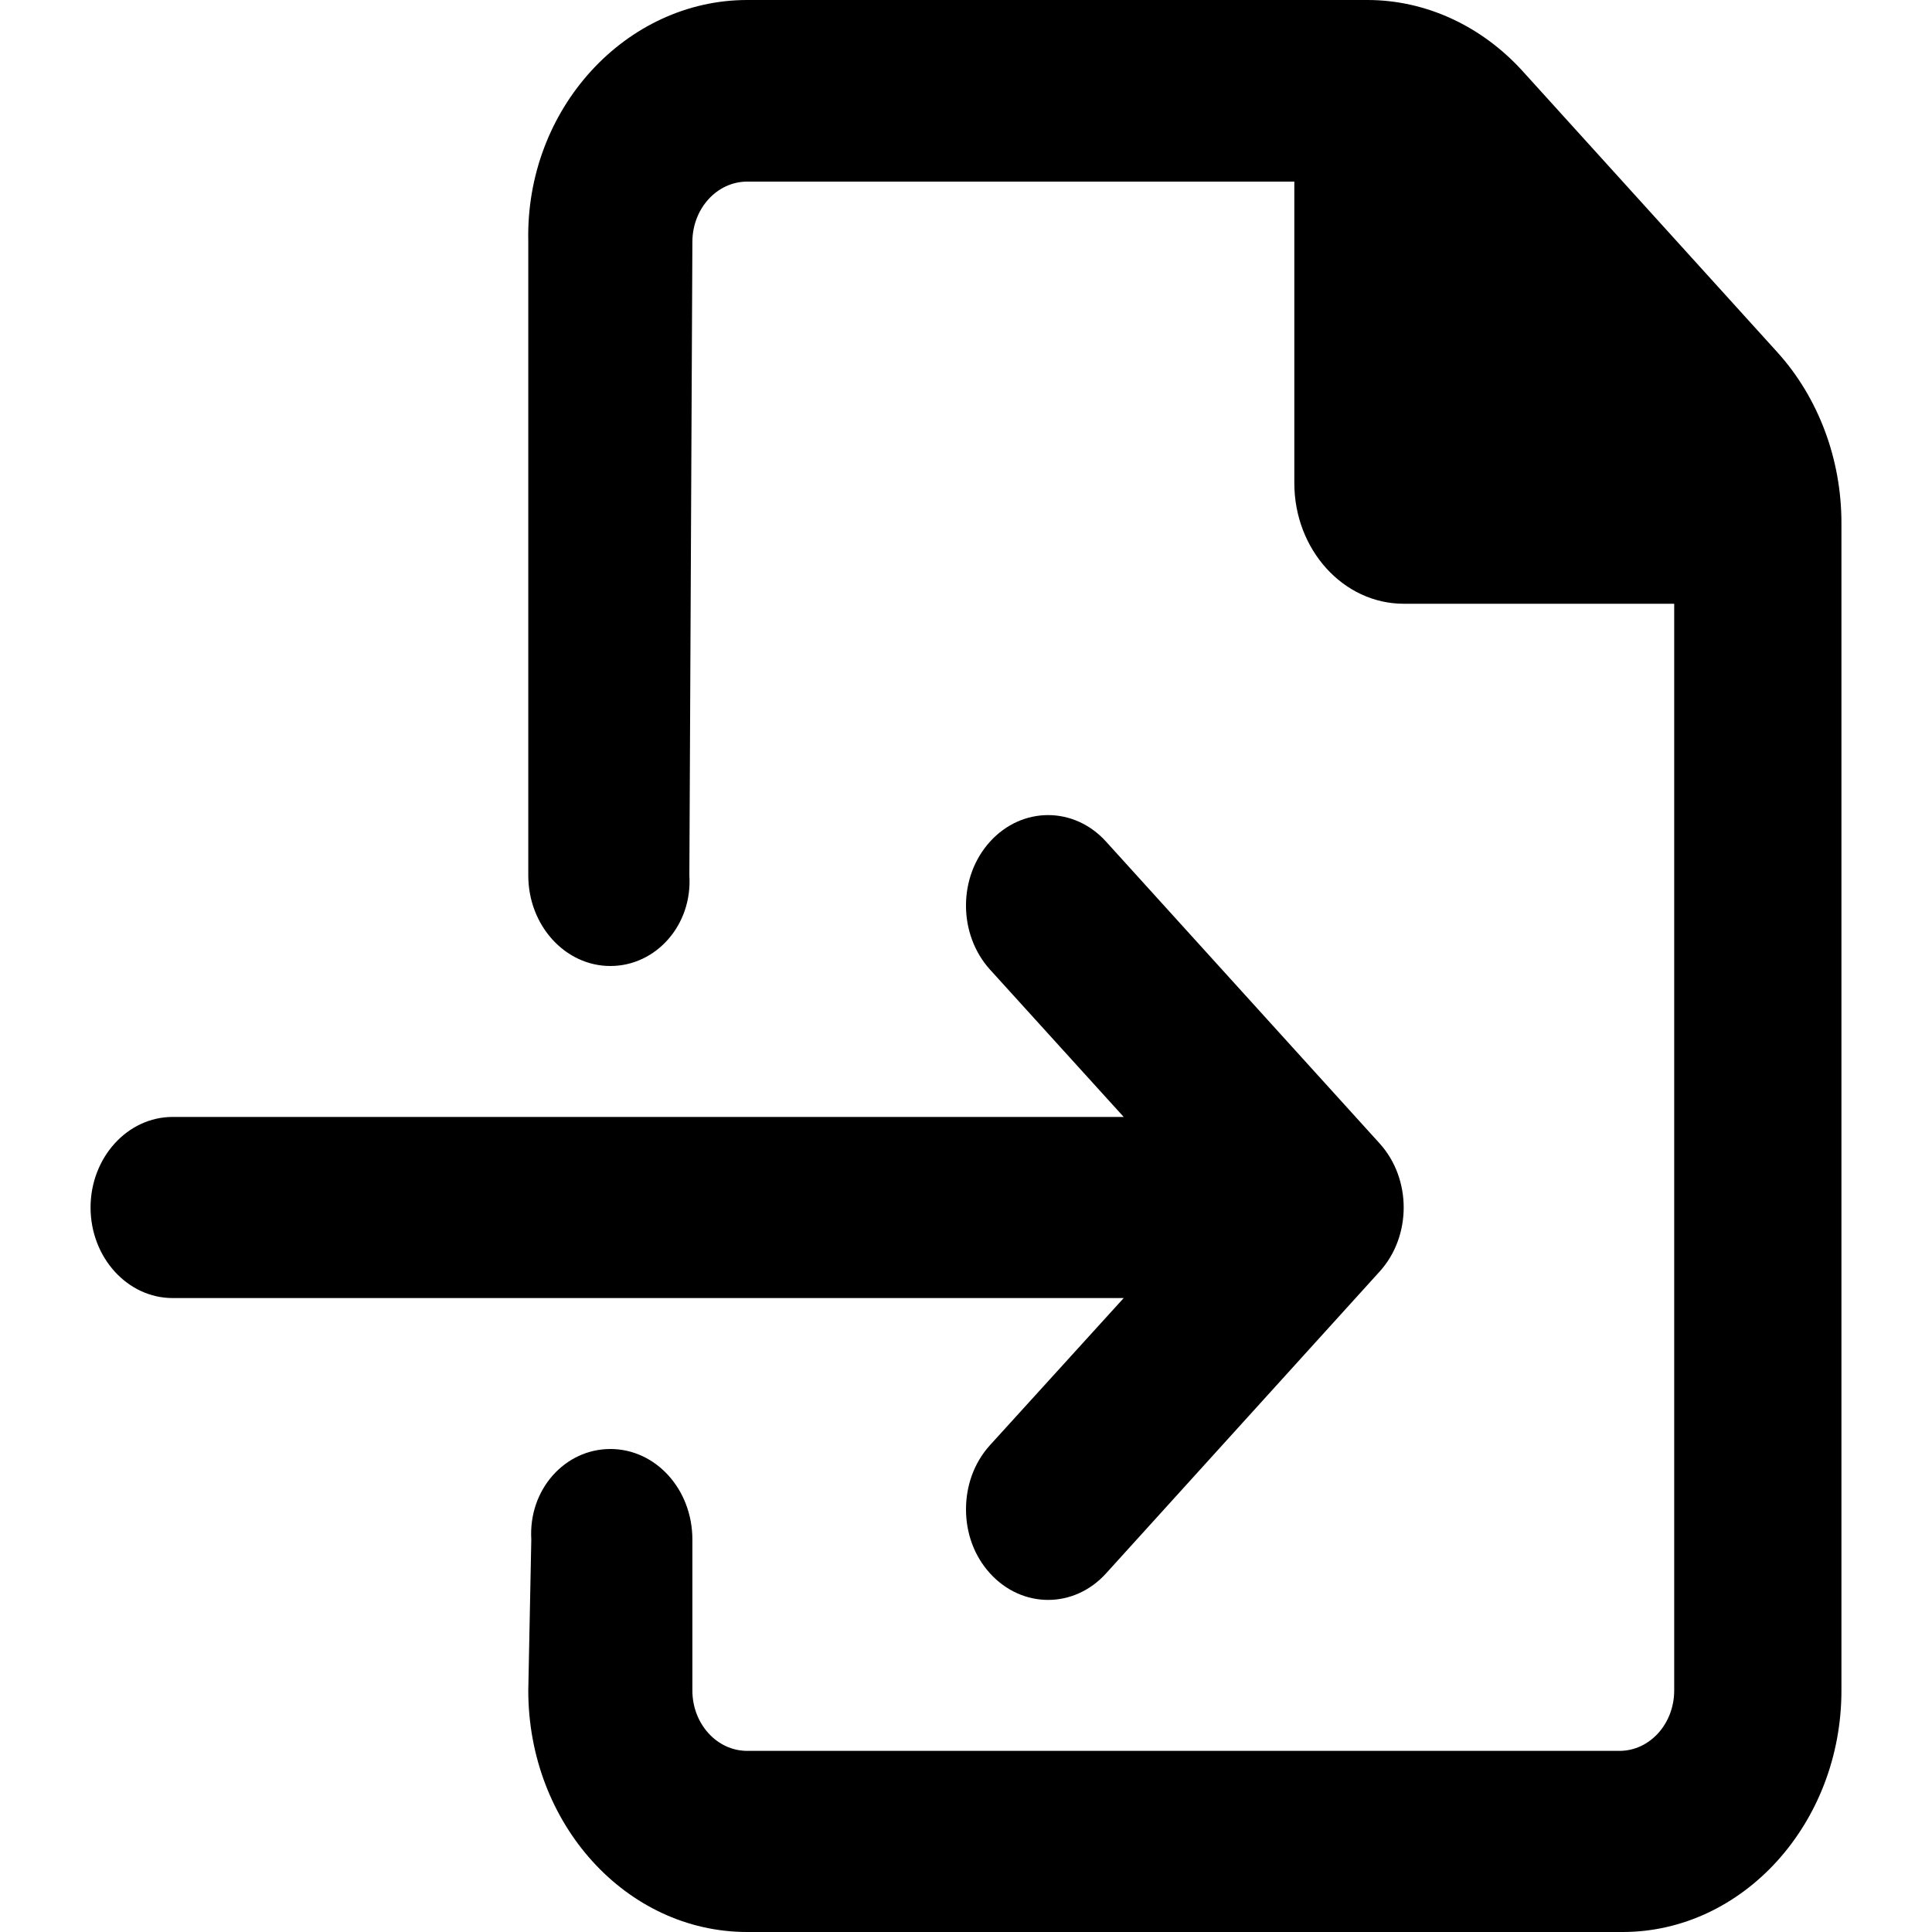
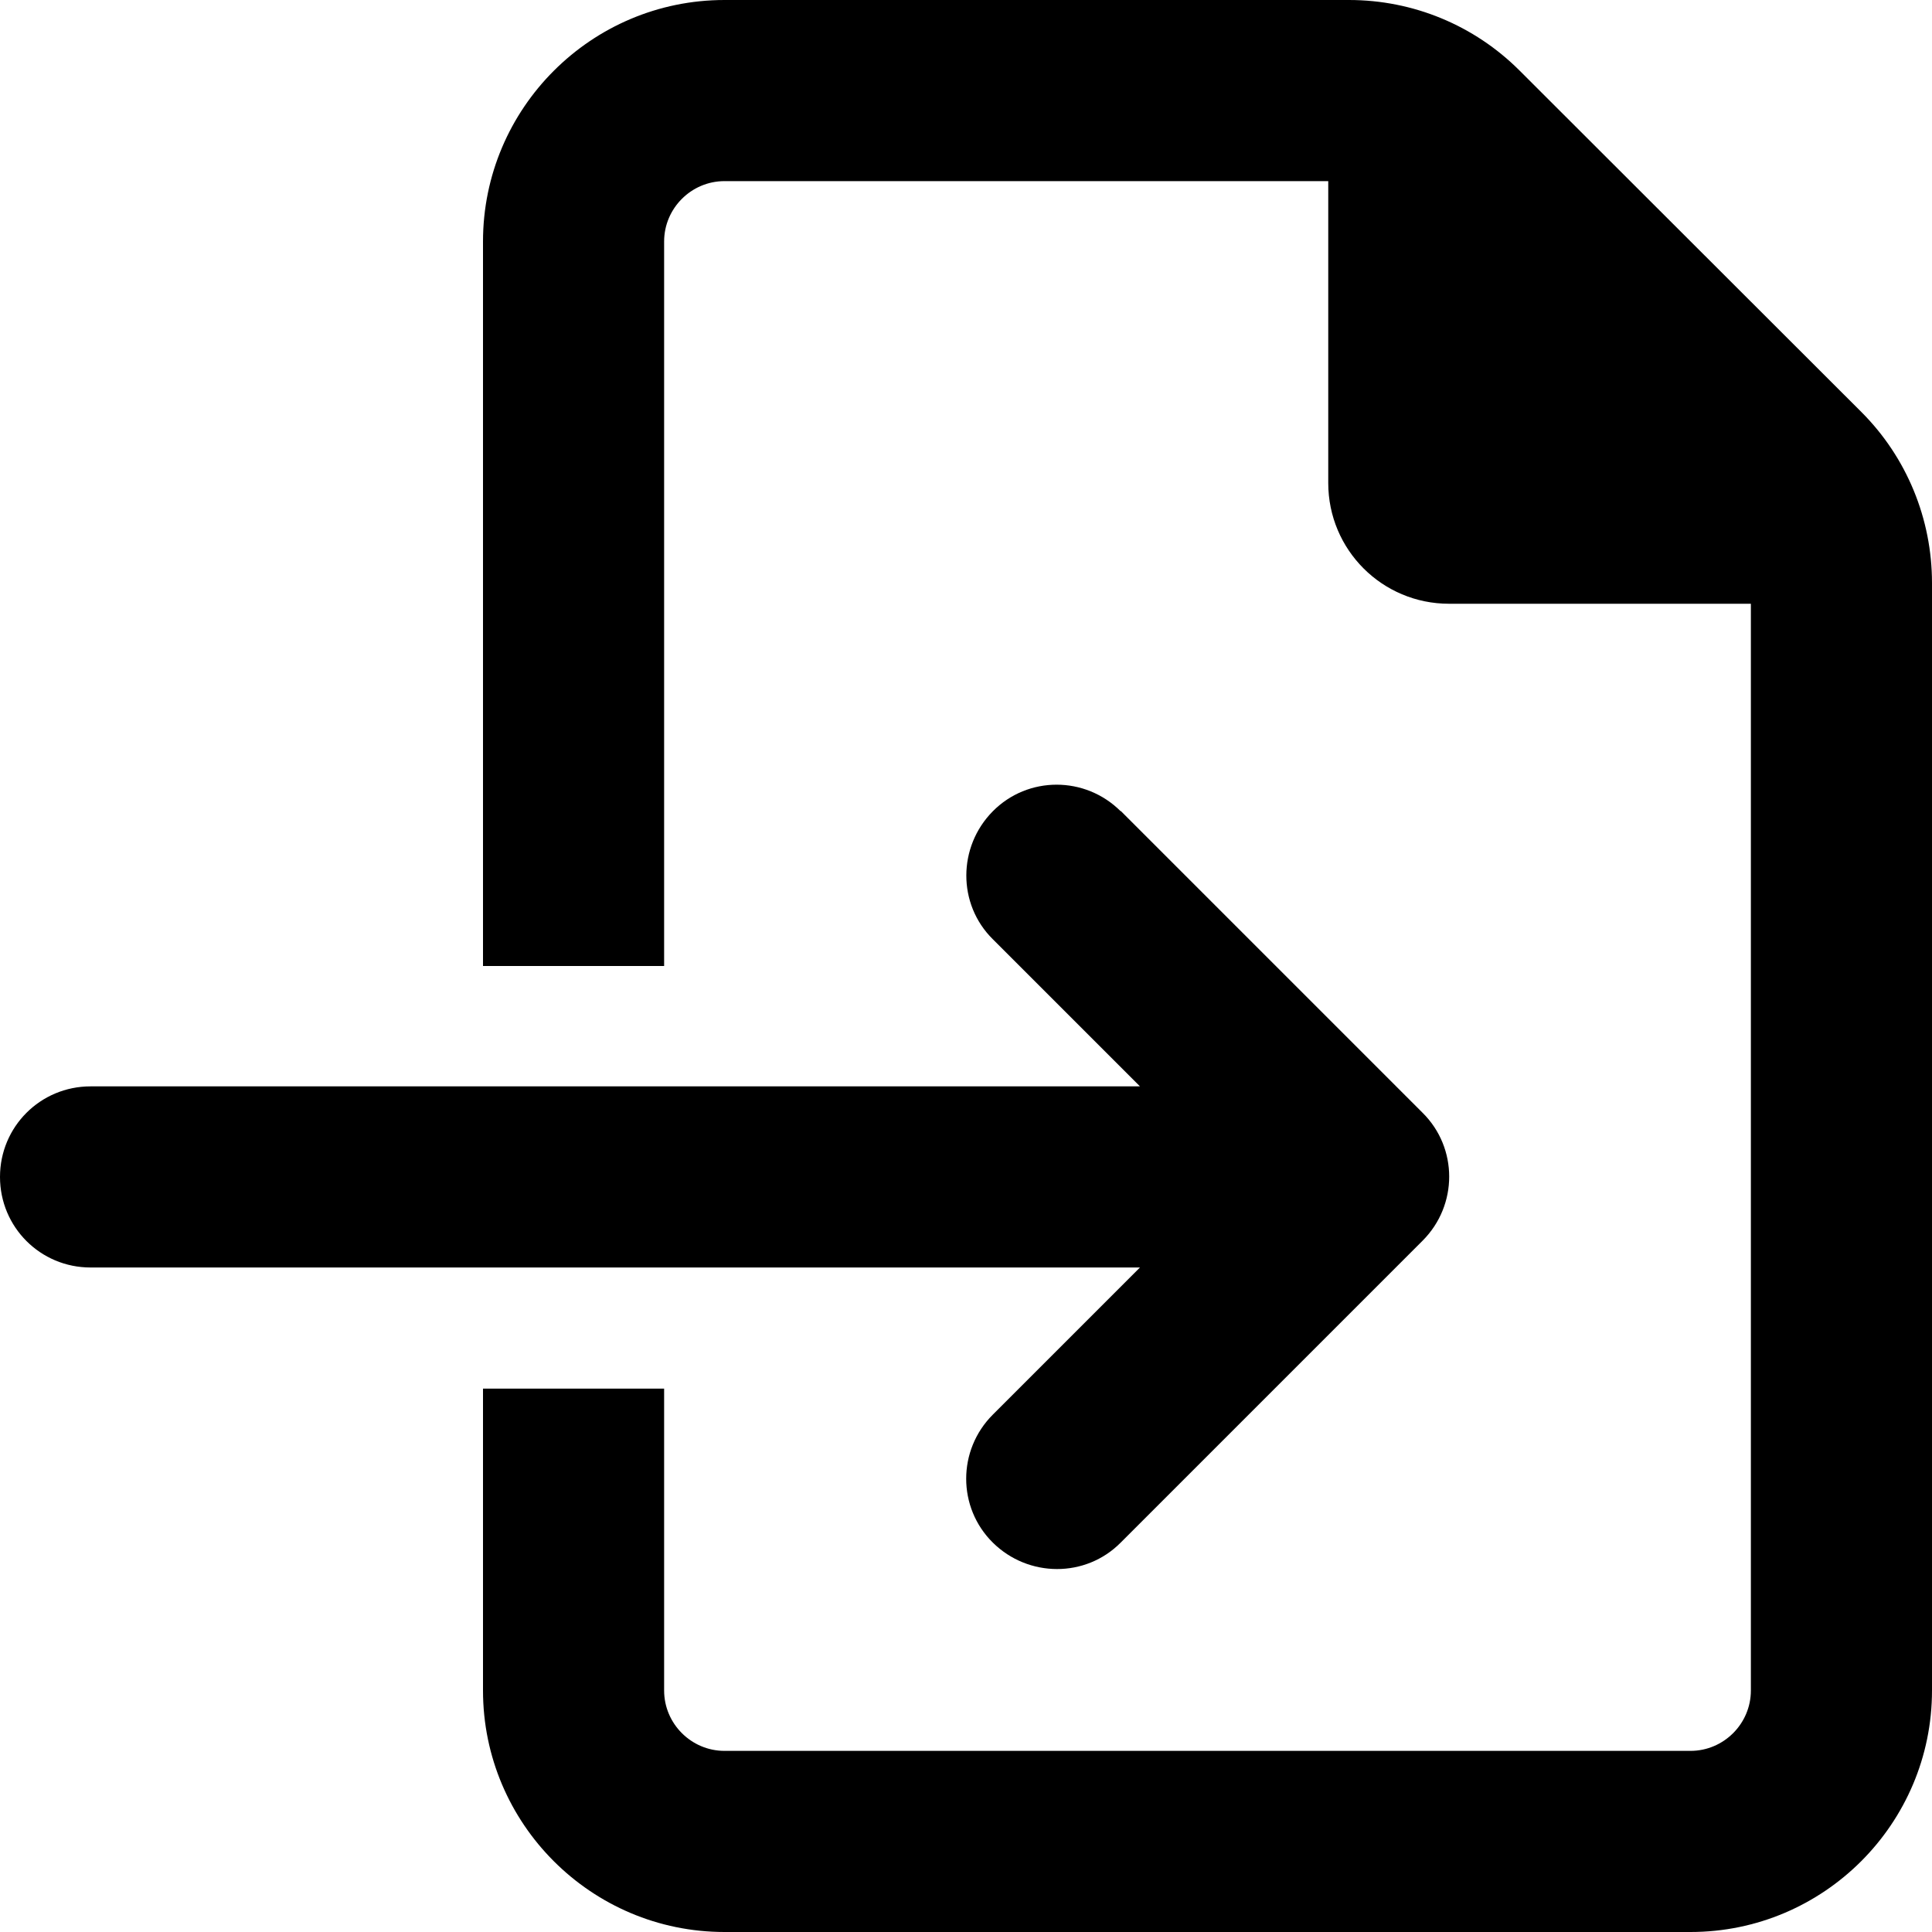
- <svg xmlns="http://www.w3.org/2000/svg" viewBox="0 0 16 16">
-   <path d="M8.198 11.969C8.065 12.116 8 12.306 8 12.5C8 12.694 8.066 12.884 8.199 13.03C8.465 13.323 8.895 13.323 9.16 13.03L11.426 10.53C11.691 10.237 11.691 9.763 11.426 9.47L9.16 6.97C8.895 6.677 8.465 6.677 8.199 6.97C7.933 7.263 7.934 7.737 8.199 8.03L9.306 9.25H1.43C1.054 9.25 0.75 9.588 0.75 10C0.75 10.412 1.054 10.75 1.43 10.75H9.306L8.198 11.969ZM14.72 2.918L12.607 0.586C12.265 0.211 11.803 0 11.325 0H6.188C5.188 0 4.35 0.896 4.375 2L4.375 7.25C4.375 7.664 4.68 8 5.055 8C5.43 8 5.735 7.664 5.709 7.25L5.734 2.004C5.734 1.728 5.937 1.504 6.188 1.504H10.719V4C10.719 4.552 11.125 5 11.625 5H13.865V14C13.865 14.276 13.662 14.5 13.412 14.5H6.188C5.937 14.5 5.734 14.276 5.734 14L5.734 12.75C5.734 12.334 5.431 12 5.055 12C4.678 12 4.375 12.336 4.4 12.75L4.375 14C4.375 15.104 5.186 16 6.188 16H13.438C14.434 16 15.25 15.1 15.25 14V4.331C15.25 3.803 15.06 3.294 14.72 2.918Z" />
+ <svg xmlns="http://www.w3.org/2000/svg" viewBox="0 0 512 512">
+   <path d="M448 464H192c-8.8 0-16-7.2-16-16V368H128v80c0 35.3 28.7 64 64 64H448c35.3 0 64-28.7 64-64V154.5c0-17-6.7-33.3-18.7-45.3L402.7 18.7C390.7 6.7 374.5 0 357.5 0H192c-35.3 0-64 28.7-64 64V256h48V64c0-8.8 7.2-16 16-16H352v80c0 17.7 14.3 32 32 32h80V448c0 8.8-7.2 16-16 16zM297 215c-9.4-9.4-24.6-9.4-33.9 0s-9.4 24.6 0 33.9l39 39H24c-13.3 0-24 10.7-24 24s10.7 24 24 24H302.1l-39 39c-9.4 9.4-9.4 24.6 0 33.9s24.6 9.4 33.9 0l80-80c9.4-9.4 9.4-24.6 0-33.9l-80-80z" />
</svg>
